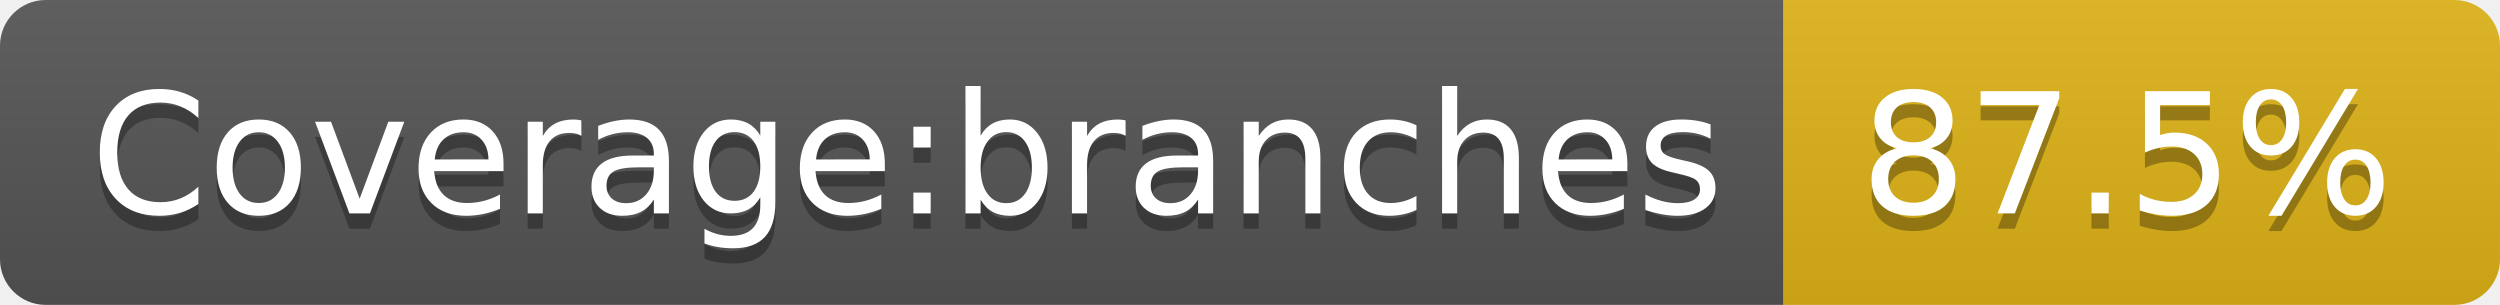
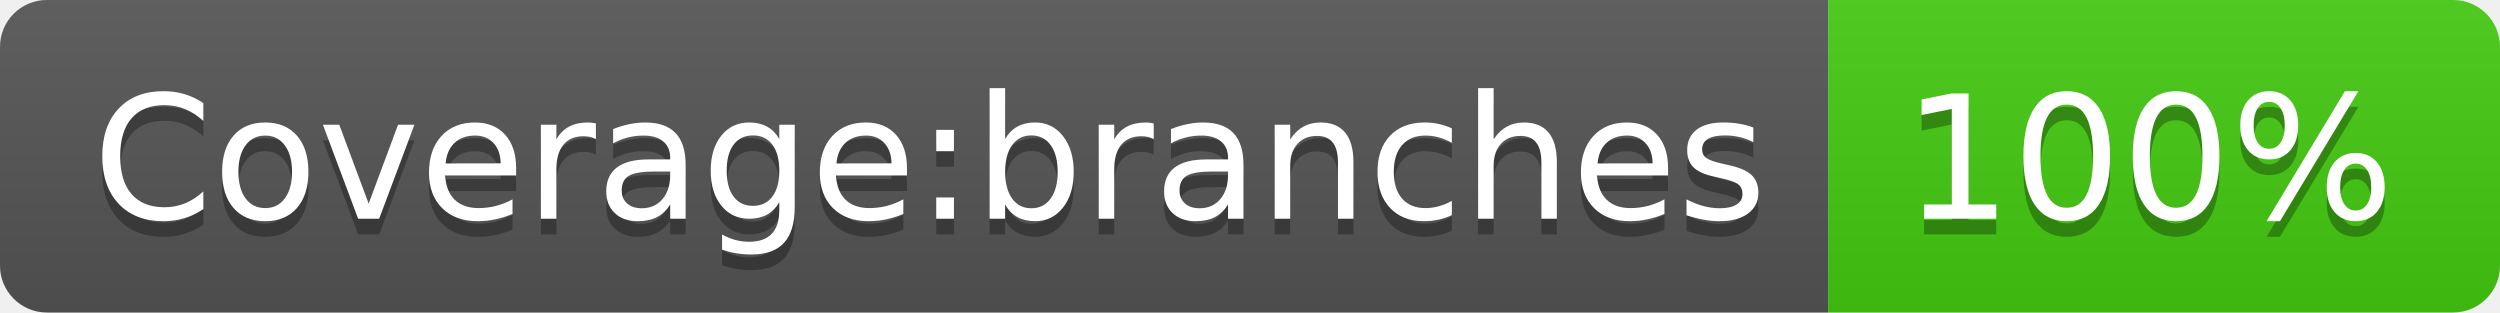
- <svg xmlns="http://www.w3.org/2000/svg" width="164" height="20" role="img" aria-label="Coverage:branches: 87.5%">
+ <svg xmlns="http://www.w3.org/2000/svg" width="160" height="20" role="img" aria-label="Coverage:branches: 100%">
  <linearGradient id="s" x2="0" y2="100%">
    <stop offset="0" stop-color="#bbb" stop-opacity=".1" />
    <stop offset="1" stop-opacity=".1" />
  </linearGradient>
  <clipPath id="r">
-     <rect width="164" height="20" rx="3" fill="#fff" />
+     <rect width="160" height="20" rx="3" fill="#fff" />
  </clipPath>
  <g clip-path="url(#r)">
    <rect width="117" height="20" fill="#555" />
-     <rect x="117" width="47" height="20" fill="#dfb317" />
-     <rect width="164" height="20" fill="url(#s)" />
+     <rect x="117" width="43" height="20" fill="#4c1" />
+     <rect width="160" height="20" fill="url(#s)" />
  </g>
  <g fill="#fff" text-anchor="middle" font-family="Verdana,Geneva,DejaVu Sans,sans-serif" text-rendering="geometricPrecision" font-size="110">
    <text aria-hidden="true" x="595" y="150" fill="#010101" fill-opacity=".3" transform="scale(.1)" textLength="1070">Coverage:branches</text>
    <text x="595" y="140" transform="scale(.1)" fill="#fff" textLength="1070">Coverage:branches</text>
-     <text aria-hidden="true" x="1395" y="150" fill="#010101" fill-opacity=".3" transform="scale(.1)" textLength="370">87.5%</text>
-     <text x="1395" y="140" transform="scale(.1)" fill="#fff" textLength="370">87.5%</text>
+     <text aria-hidden="true" x="1375" y="150" fill="#010101" fill-opacity=".3" transform="scale(.1)" textLength="330">100%</text>
+     <text x="1375" y="140" transform="scale(.1)" fill="#fff" textLength="330">100%</text>
  </g>
</svg>
